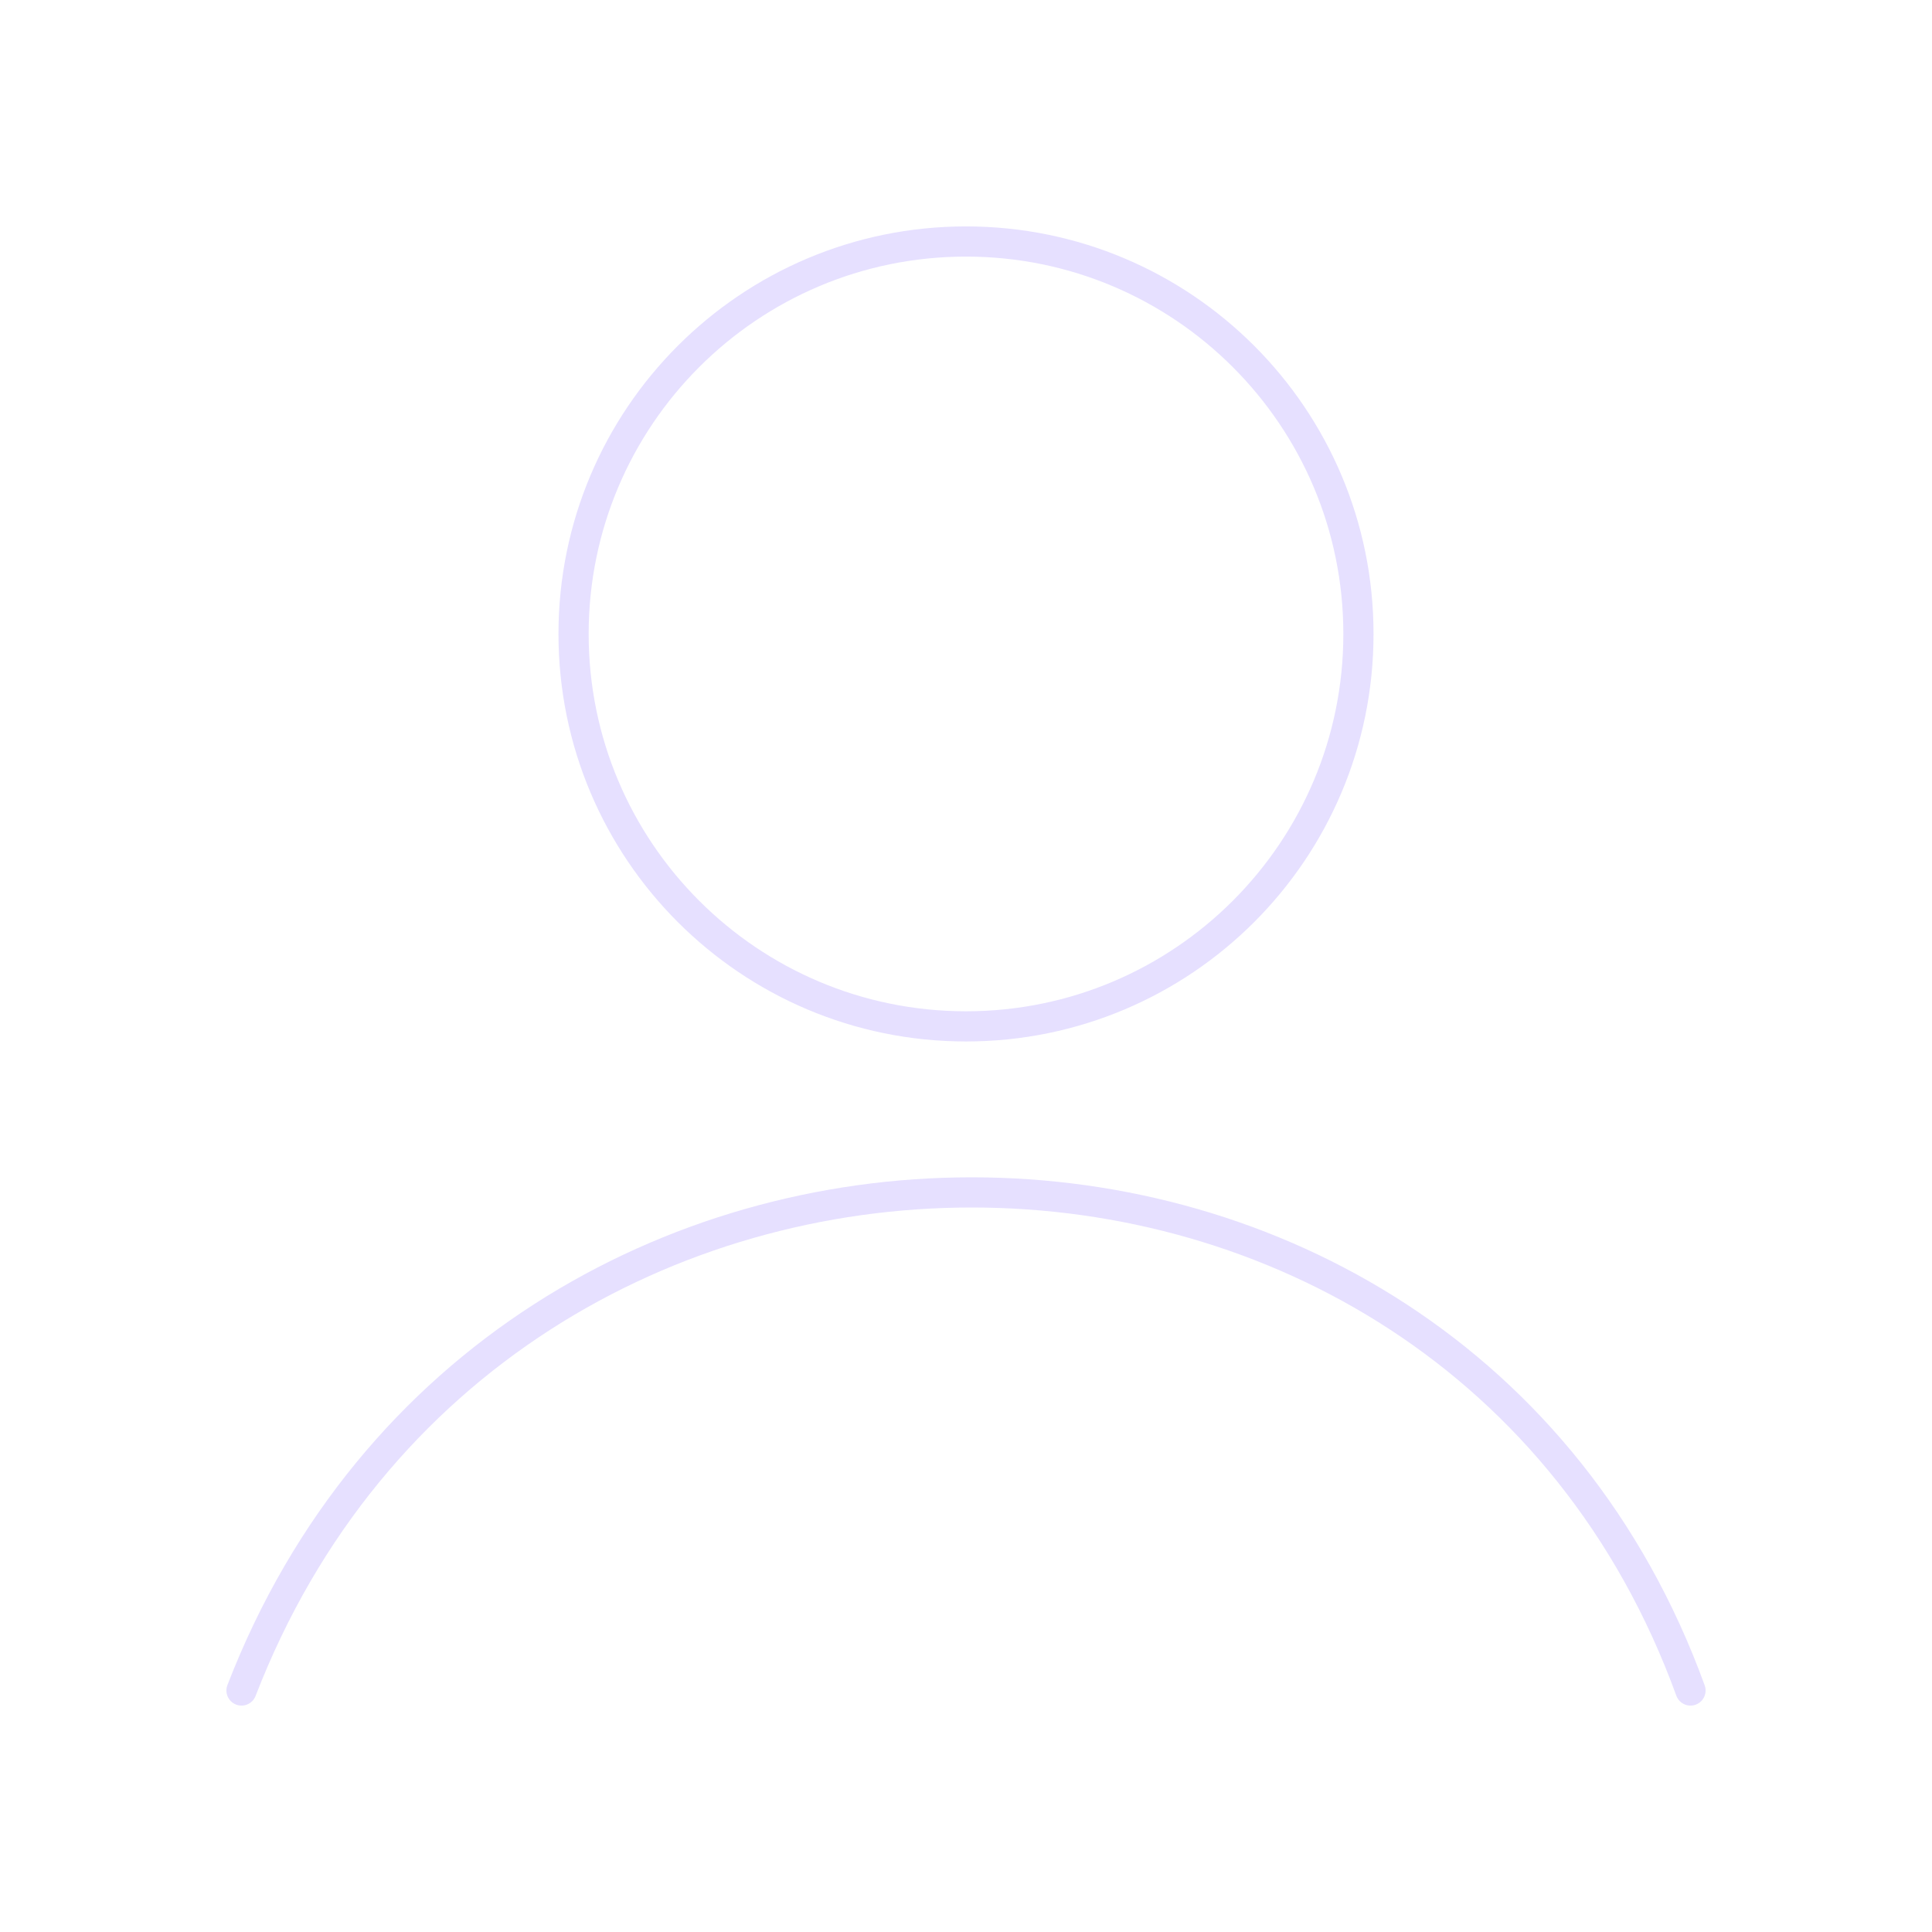
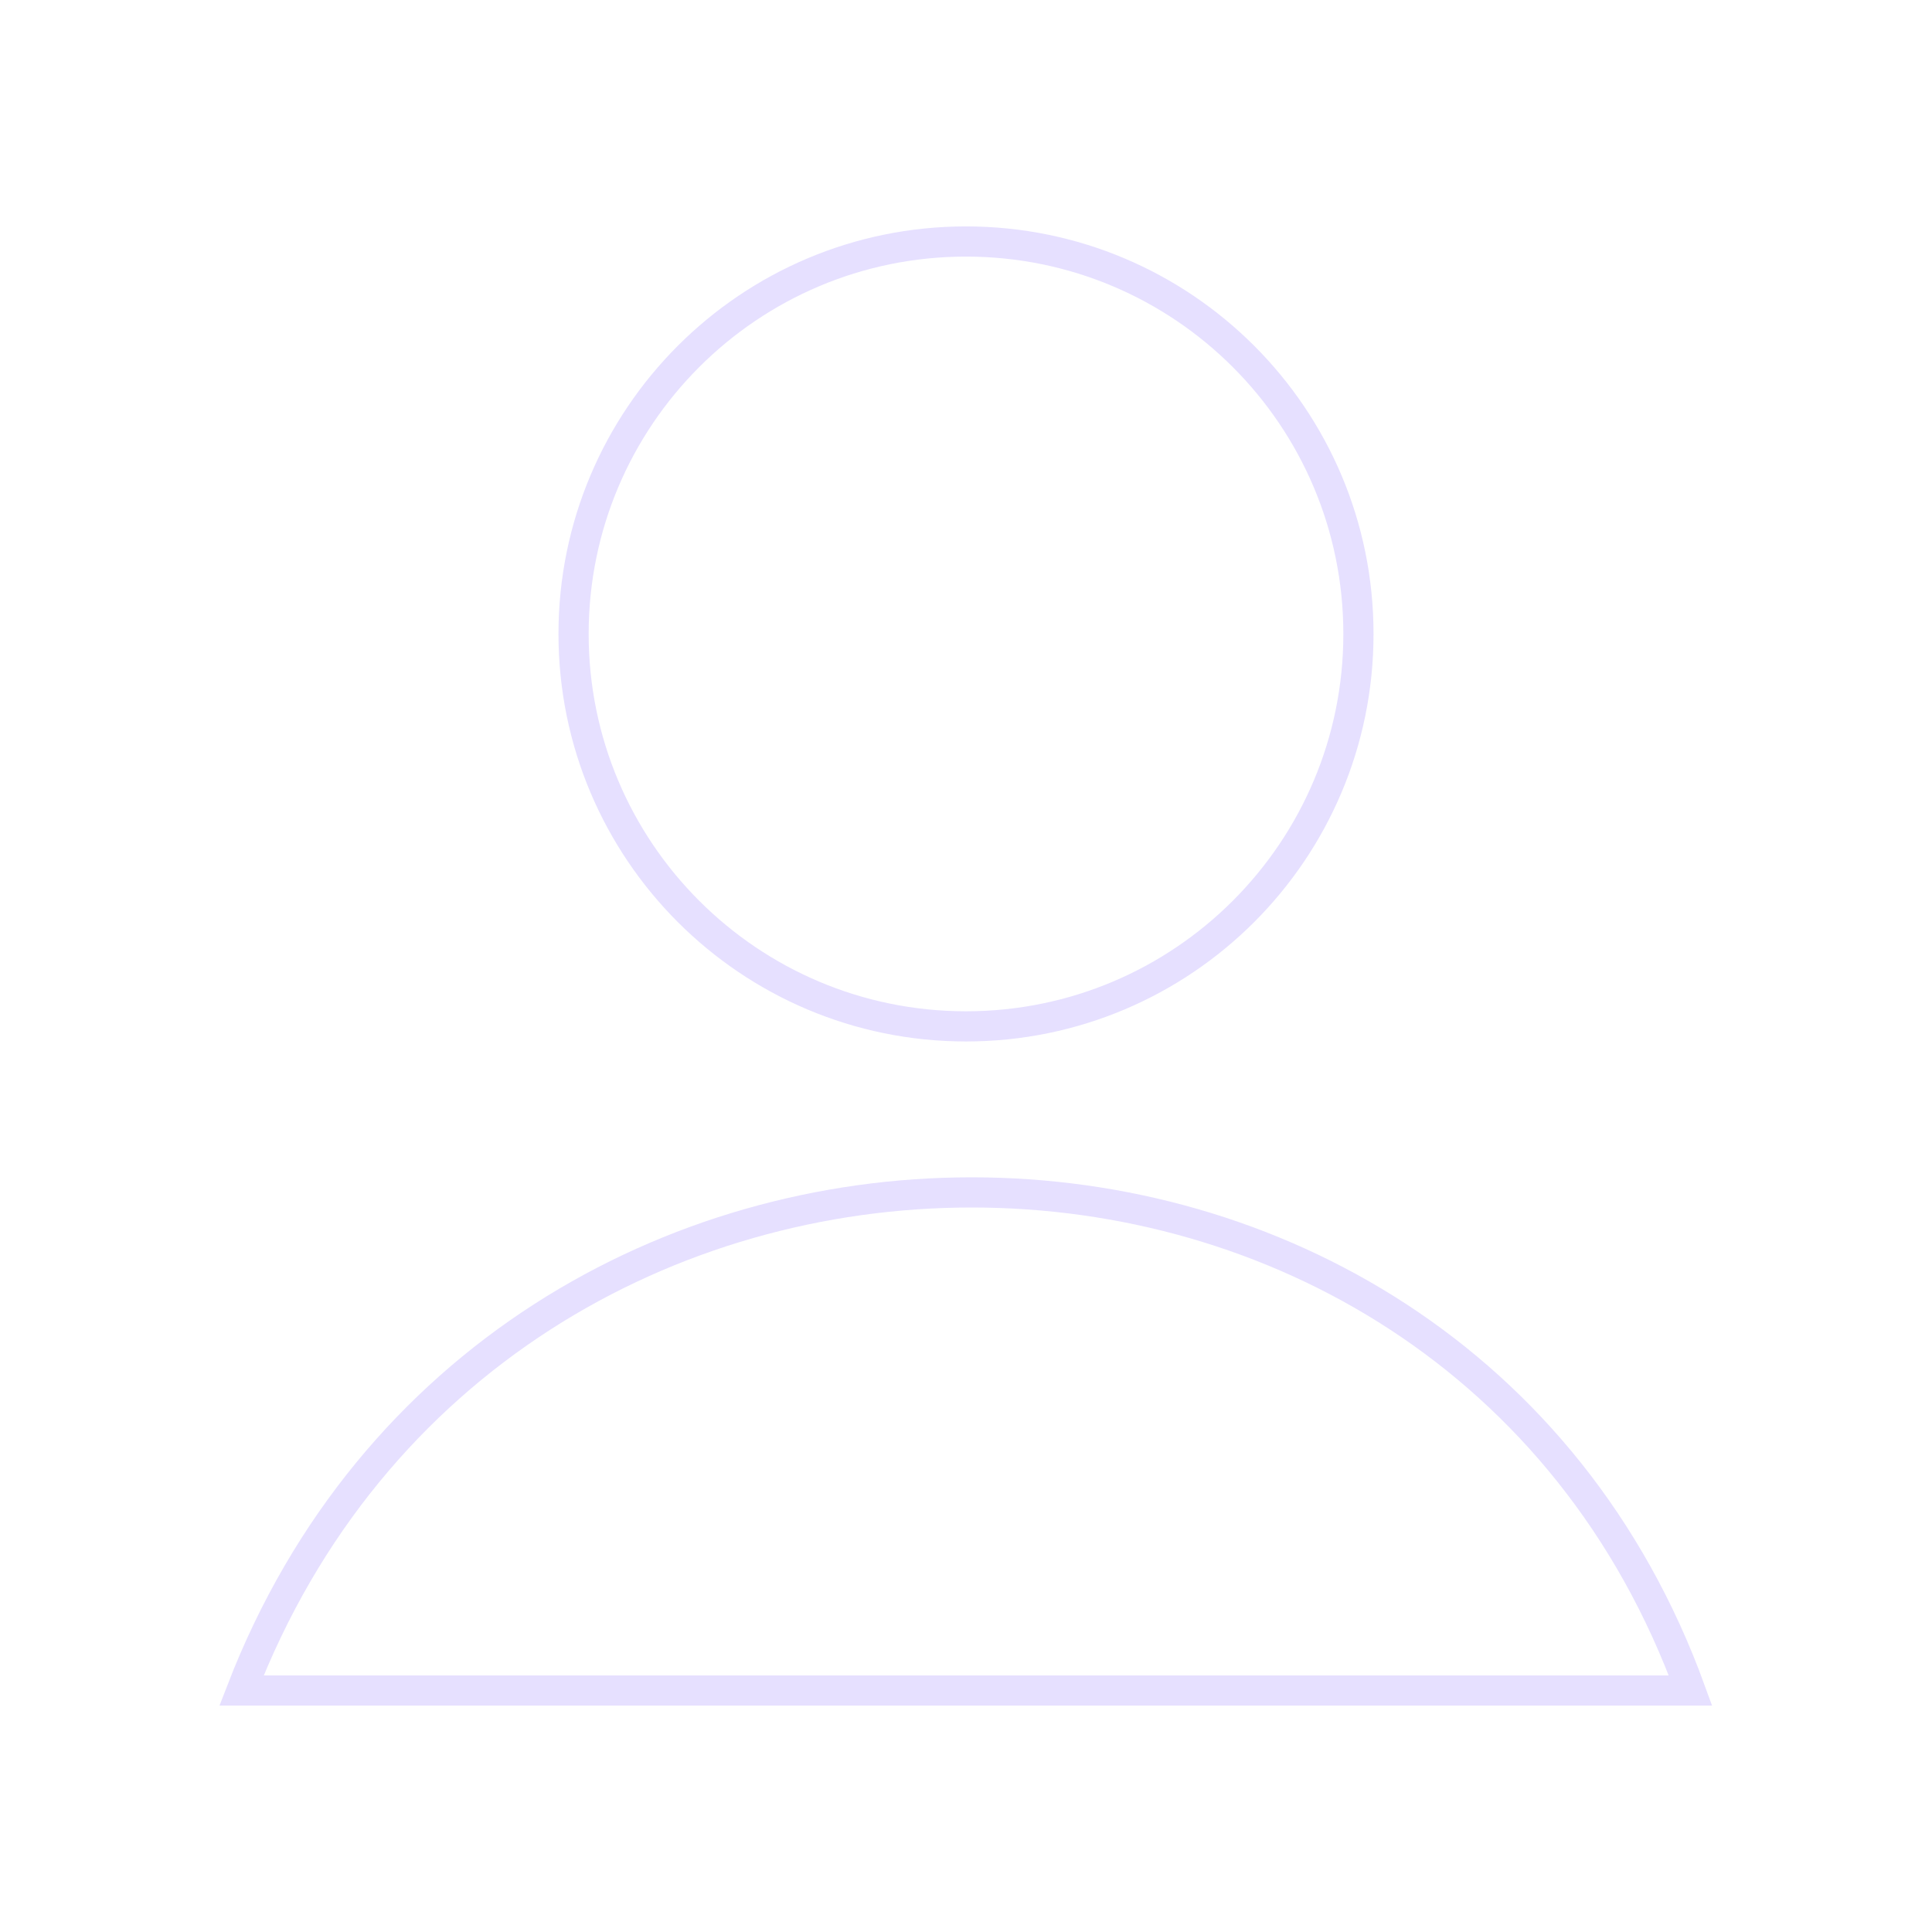
<svg xmlns="http://www.w3.org/2000/svg" viewBox="0 0 128 128" stroke-linecap="round" stroke="#E6E0FF" fill="none" stroke-width="2">
-   <circle cx="64" cy="42" r="26" />
-   <path d="M16 112c17-44 80-44 96 0" />
+   <path d="M90 42A26 26 0 1038 42a26 26 0 1052 0M16 112c17-44 80-44 96 0z" />
</svg>
